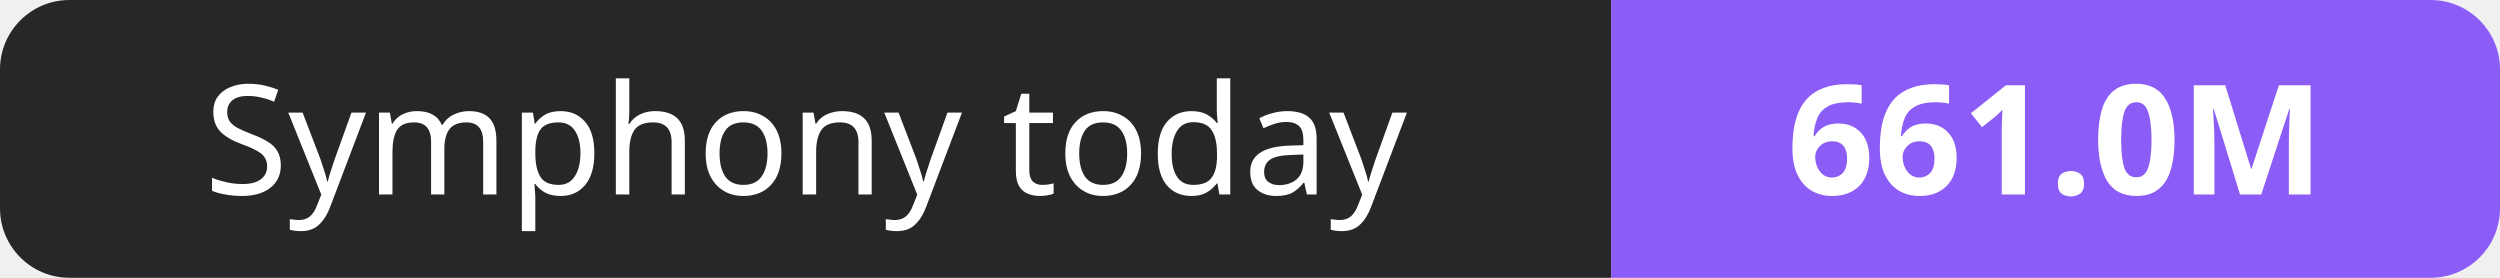
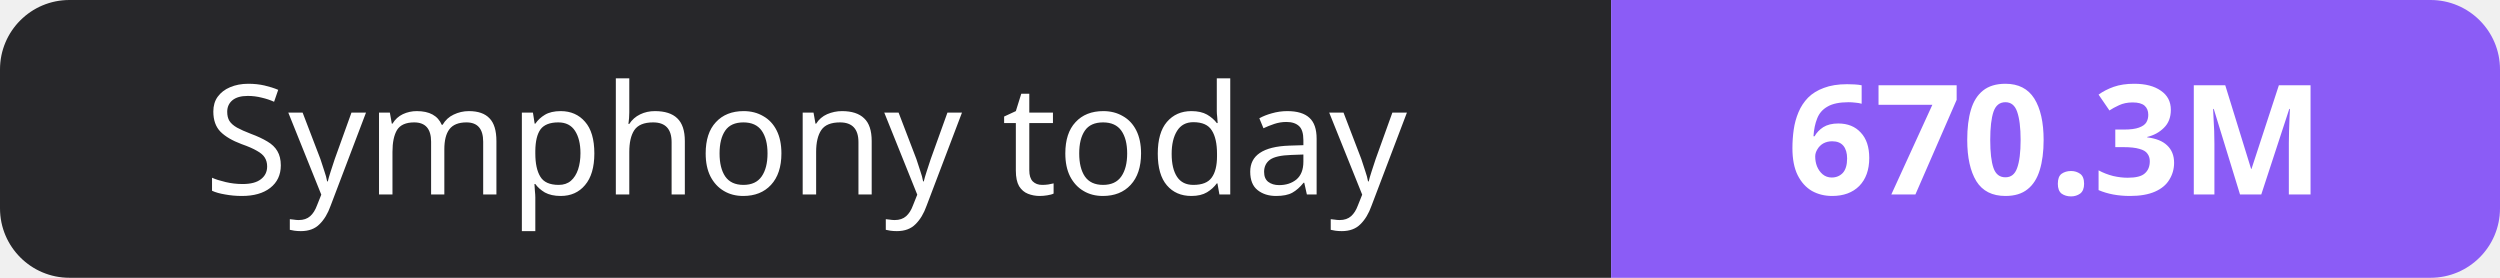
- <svg xmlns="http://www.w3.org/2000/svg" width="180" height="20" role="img" aria-label="Symphony today: 661.0M">
+ <svg xmlns="http://www.w3.org/2000/svg" width="180" height="20" role="img" aria-label="Symphony today: 670.3M">
  <clipPath id="r">
    <rect width="180" height="20" rx="5" fill="#fff" />
  </clipPath>
  <g clip-path="url(#r)">
    <rect width="116" height="20" fill="#27272a" />
    <rect x="116" width="64" height="20" fill="#8b5cf6" />
  </g>
  <g fill="#fff" text-anchor="middle" font-family="Verdana,Geneva,sans-serif" font-size="11">
    <text x="58.0" y="14">Symphony today</text>
-     <text x="148.0" y="14" font-weight="700">661.0M</text>
+     <text x="148.0" y="14" font-weight="700">670.3M</text>
  </g>
</svg>
